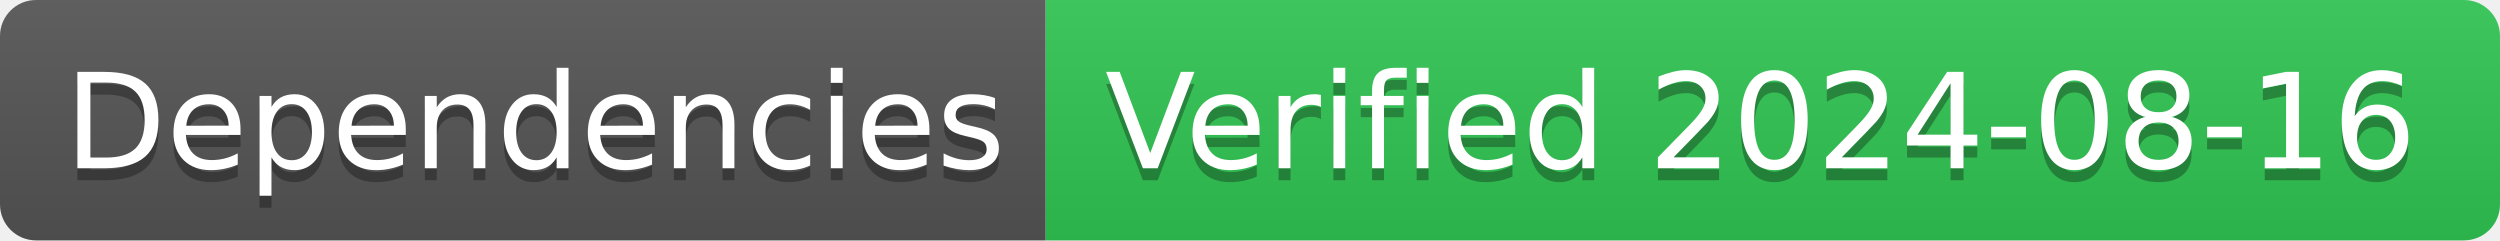
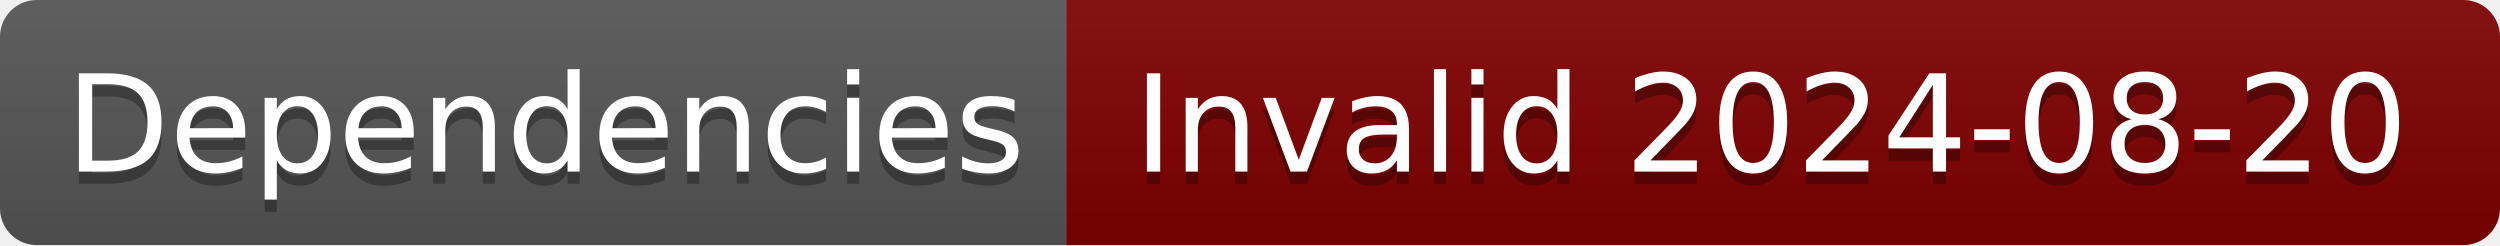
- <svg xmlns="http://www.w3.org/2000/svg" width="208" height="20" role="img" aria-label="Dependencies: Verified 2024-08-16">
+ <svg xmlns="http://www.w3.org/2000/svg" width="204" height="20" role="img" aria-label="Dependencies: Invalid 2024-08-20">
  <linearGradient id="s" x2="0" y2="100%">
    <stop offset="0" stop-color="#bbb" stop-opacity=".1" />
    <stop offset="1" stop-opacity=".1" />
  </linearGradient>
  <clipPath id="r">
-     <rect width="208" height="20" rx="3" fill="#fff" />
+     <rect width="204" height="20" rx="3" fill="#fff" />
  </clipPath>
  <g clip-path="url(#r)">
    <rect width="87" height="20" fill="#555" />
-     <rect x="87" width="121" height="20" fill="#31c653" />
-     <rect width="208" height="20" fill="url(#s)" />
+     <rect x="87" width="117" height="20" fill="#800000" />
+     <rect width="204" height="20" fill="url(#s)" />
  </g>
  <g fill="#fff" text-anchor="middle" font-family="Verdana,Geneva,DejaVu Sans,sans-serif" text-rendering="geometricPrecision" font-size="110">
    <text aria-hidden="true" x="445" y="150" fill="#010101" fill-opacity=".3" transform="scale(.1)" textLength="770">Dependencies</text>
    <text x="445" y="140" transform="scale(.1)" fill="#fff" textLength="770">Dependencies</text>
-     <text aria-hidden="true" x="1465" y="150" fill="#010101" fill-opacity=".3" transform="scale(.1)" textLength="1110">Verified 2024-08-16</text>
-     <text x="1465" y="140" transform="scale(.1)" fill="#fff" textLength="1110">Verified 2024-08-16</text>
+     <text aria-hidden="true" x="1445" y="150" fill="#010101" fill-opacity=".3" transform="scale(.1)" textLength="1070">Invalid 2024-08-20</text>
+     <text x="1445" y="140" transform="scale(.1)" fill="#fff" textLength="1070">Invalid 2024-08-20</text>
  </g>
</svg>
